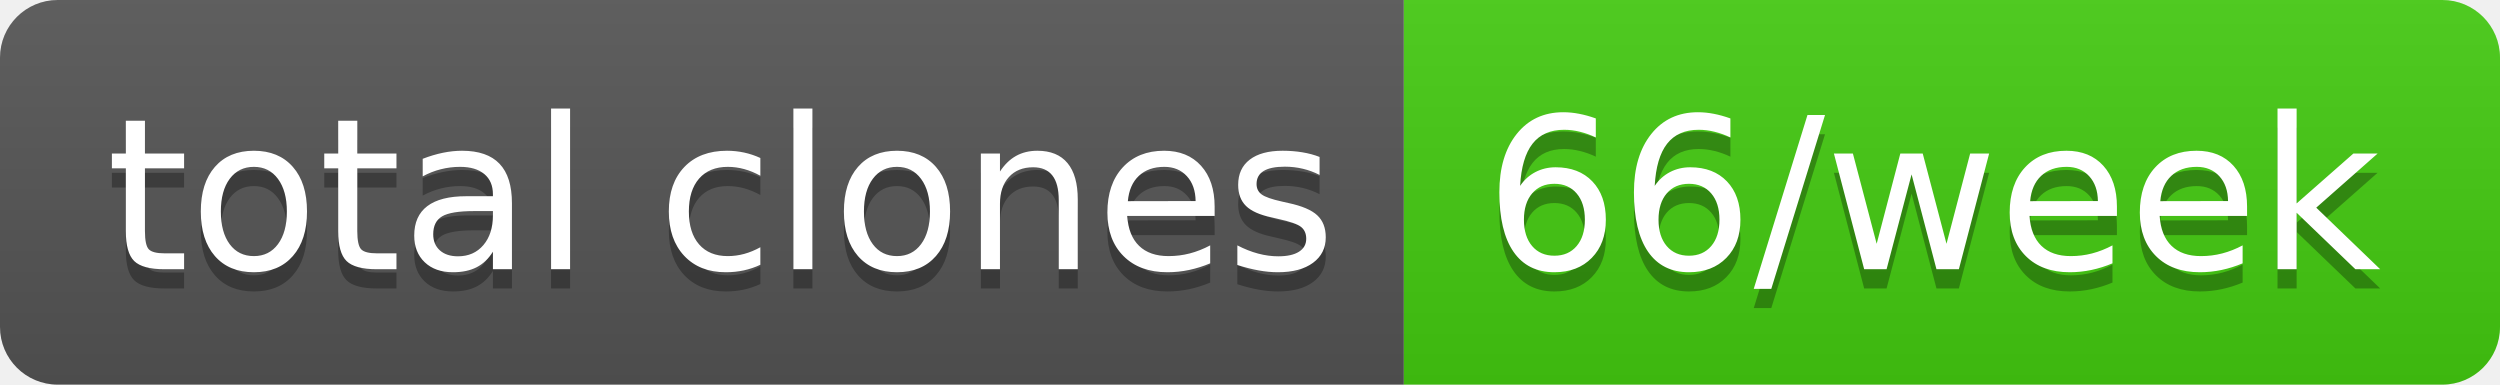
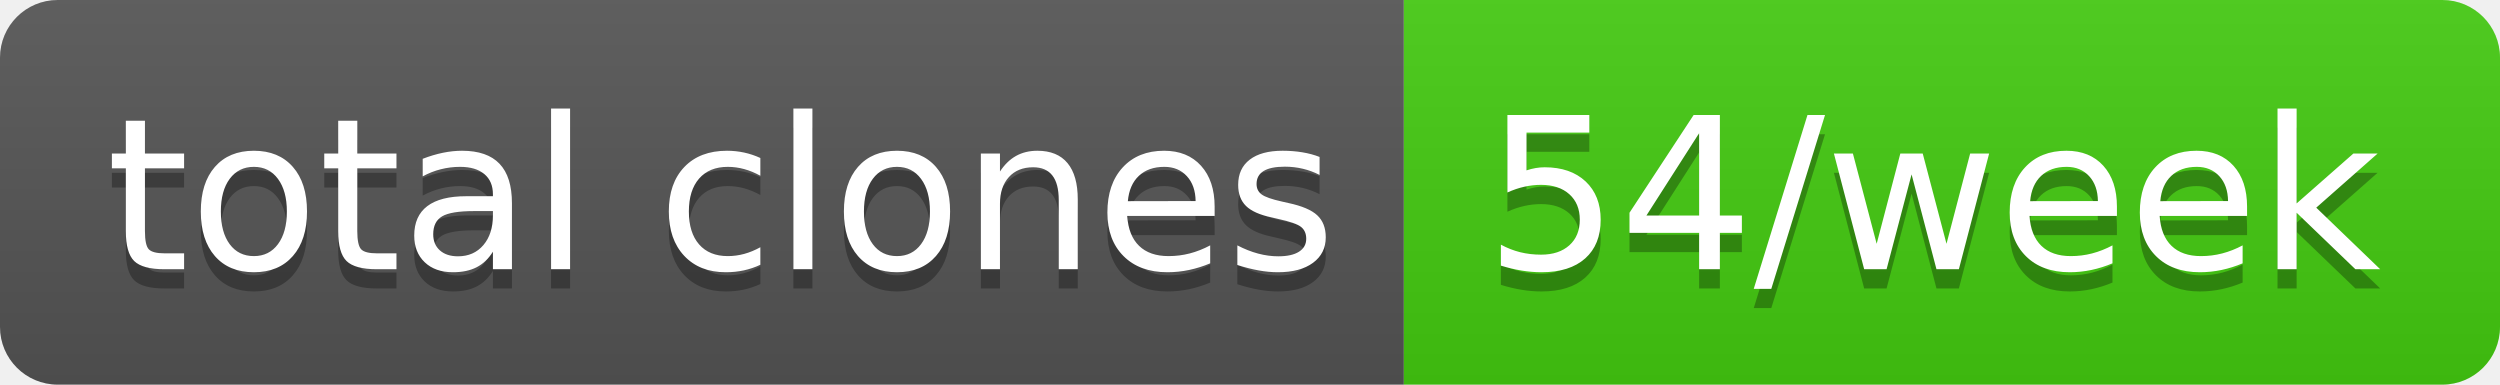
- <svg xmlns="http://www.w3.org/2000/svg" width="130" height="20" role="img" aria-label="total clones: 66/week">
+ <svg xmlns="http://www.w3.org/2000/svg" width="130" height="20" role="img" aria-label="total clones: 54/week">
  <linearGradient id="s" x2="0" y2="100%">
    <stop offset="0" stop-color="#bbb" stop-opacity=".1" />
    <stop offset="1" stop-opacity=".1" />
  </linearGradient>
  <clipPath id="r">
    <rect width="130" height="20" rx="3" fill="#fff" />
  </clipPath>
  <g clip-path="url(#r)">
    <rect width="73" height="20" fill="#555" />
    <rect x="73" width="57" height="20" fill="#4c1" />
    <rect width="130" height="20" fill="url(#s)" />
  </g>
  <g fill="#fff" text-anchor="middle" font-family="Verdana,Geneva,DejaVu Sans,sans-serif" text-rendering="geometricPrecision" font-size="110">
    <text aria-hidden="true" x="375" y="150" fill="#010101" fill-opacity=".3" transform="scale(.1)" textLength="630">total clones</text>
    <text x="375" y="140" transform="scale(.1)" fill="#fff" textLength="630">total clones</text>
-     <text aria-hidden="true" x="1005" y="150" fill="#010101" fill-opacity=".3" transform="scale(.1)" textLength="470">66/week</text>
-     <text x="1005" y="140" transform="scale(.1)" fill="#fff" textLength="470">66/week</text>
+     <text aria-hidden="true" x="1005" y="150" fill="#010101" fill-opacity=".3" transform="scale(.1)" textLength="470">54/week</text>
+     <text x="1005" y="140" transform="scale(.1)" fill="#fff" textLength="470">54/week</text>
  </g>
</svg>
